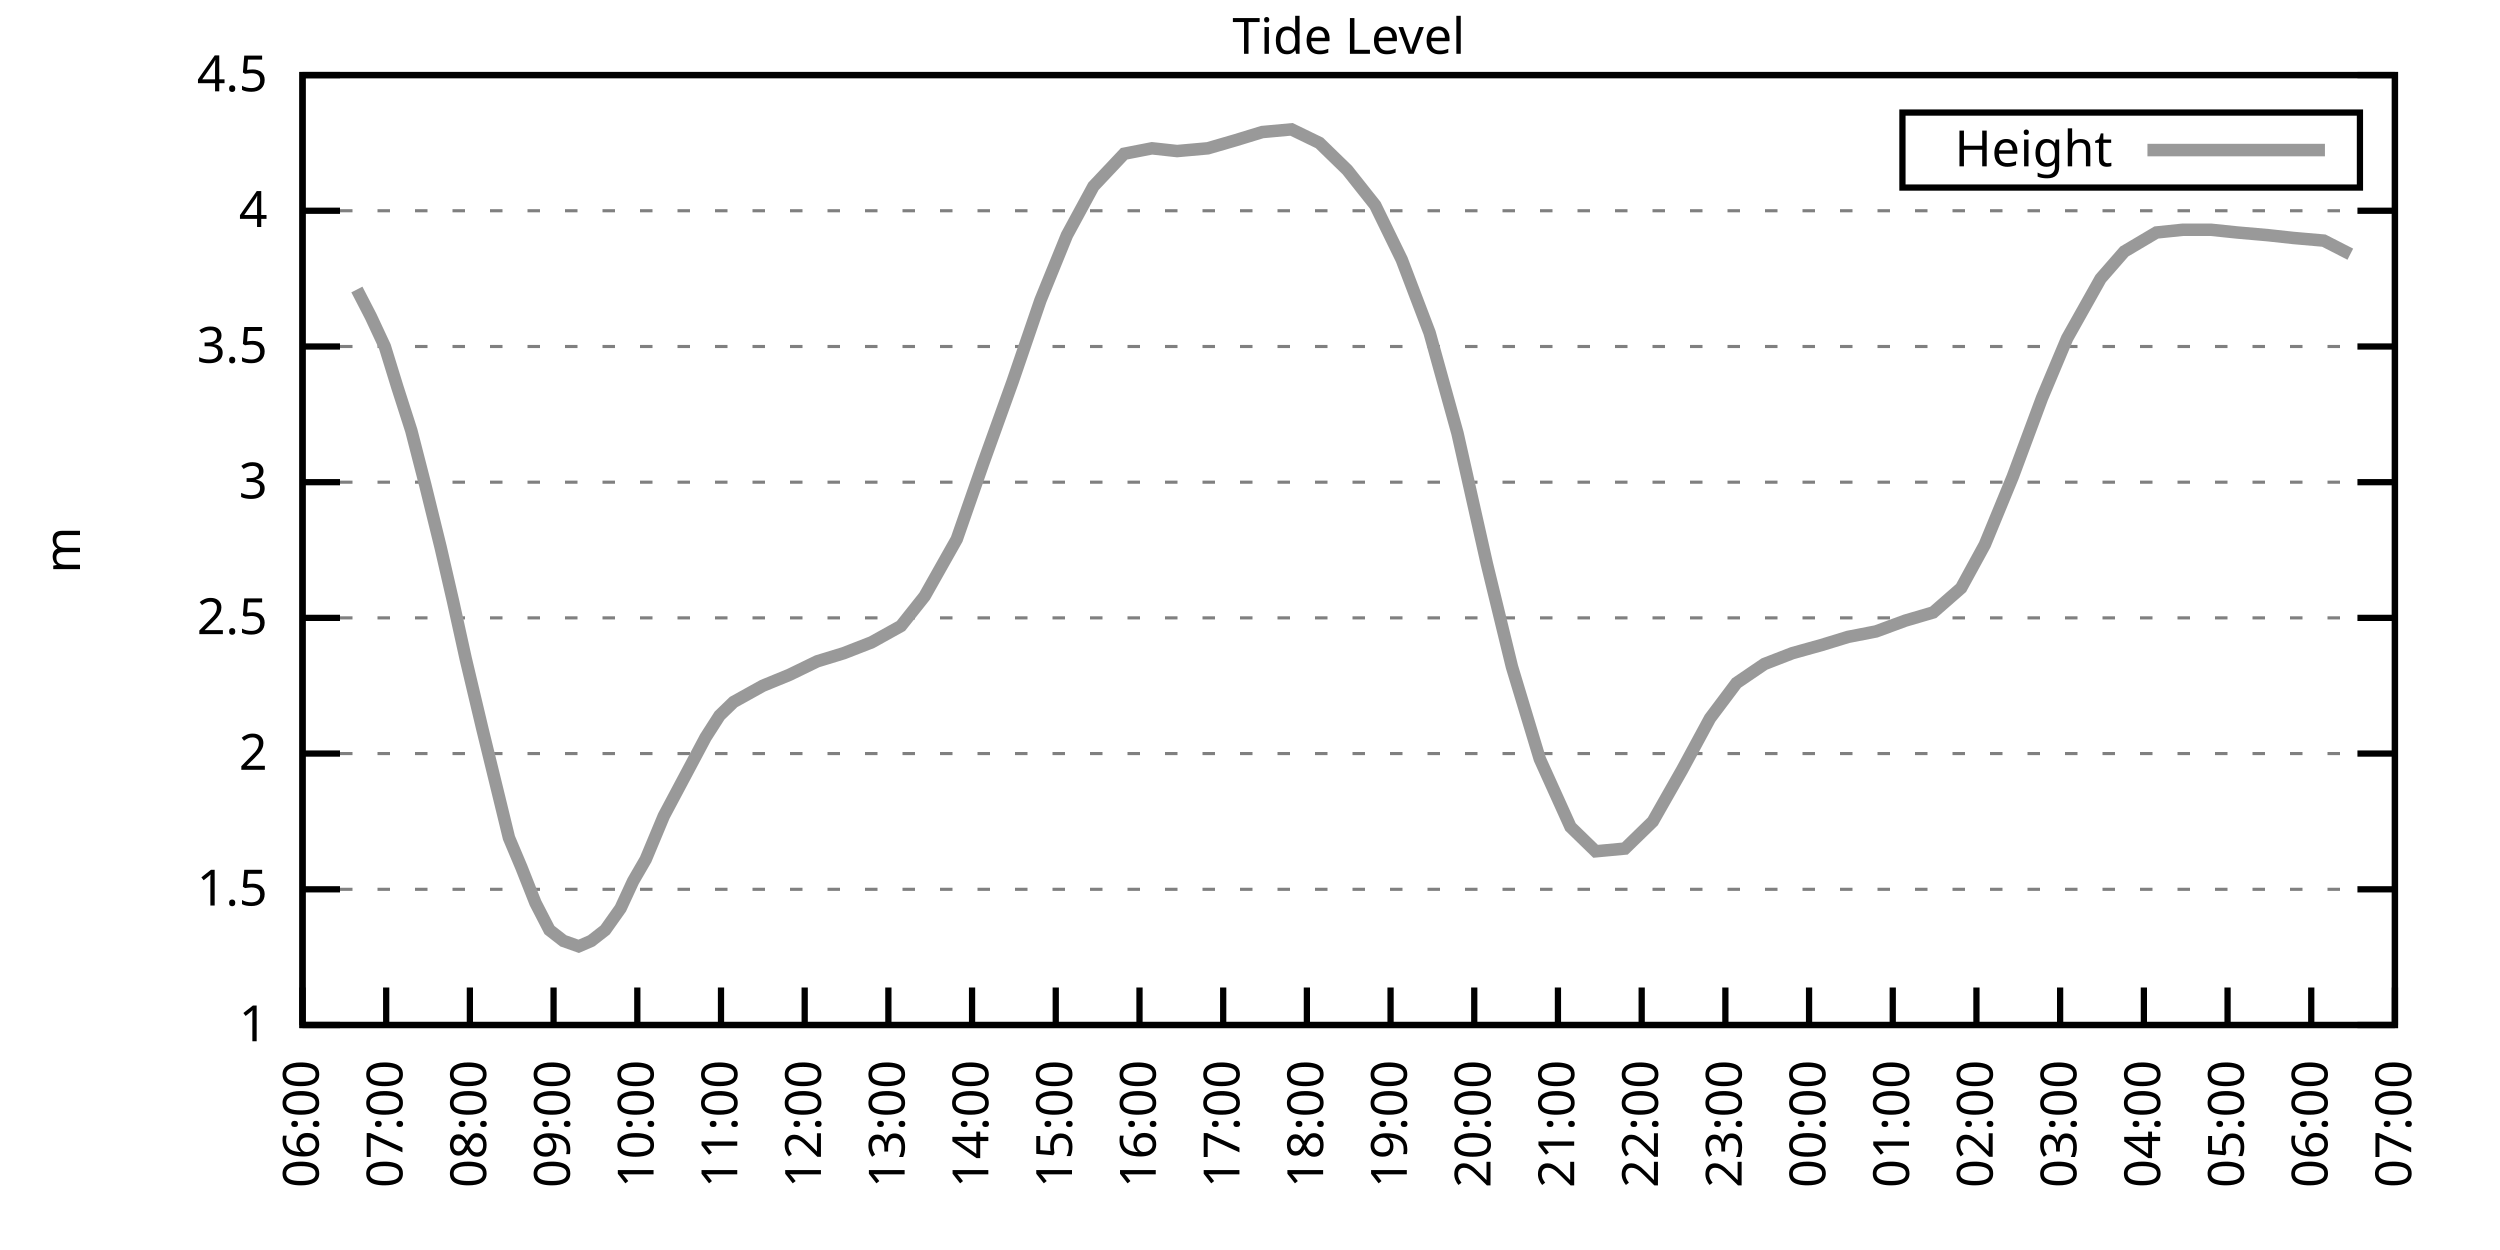
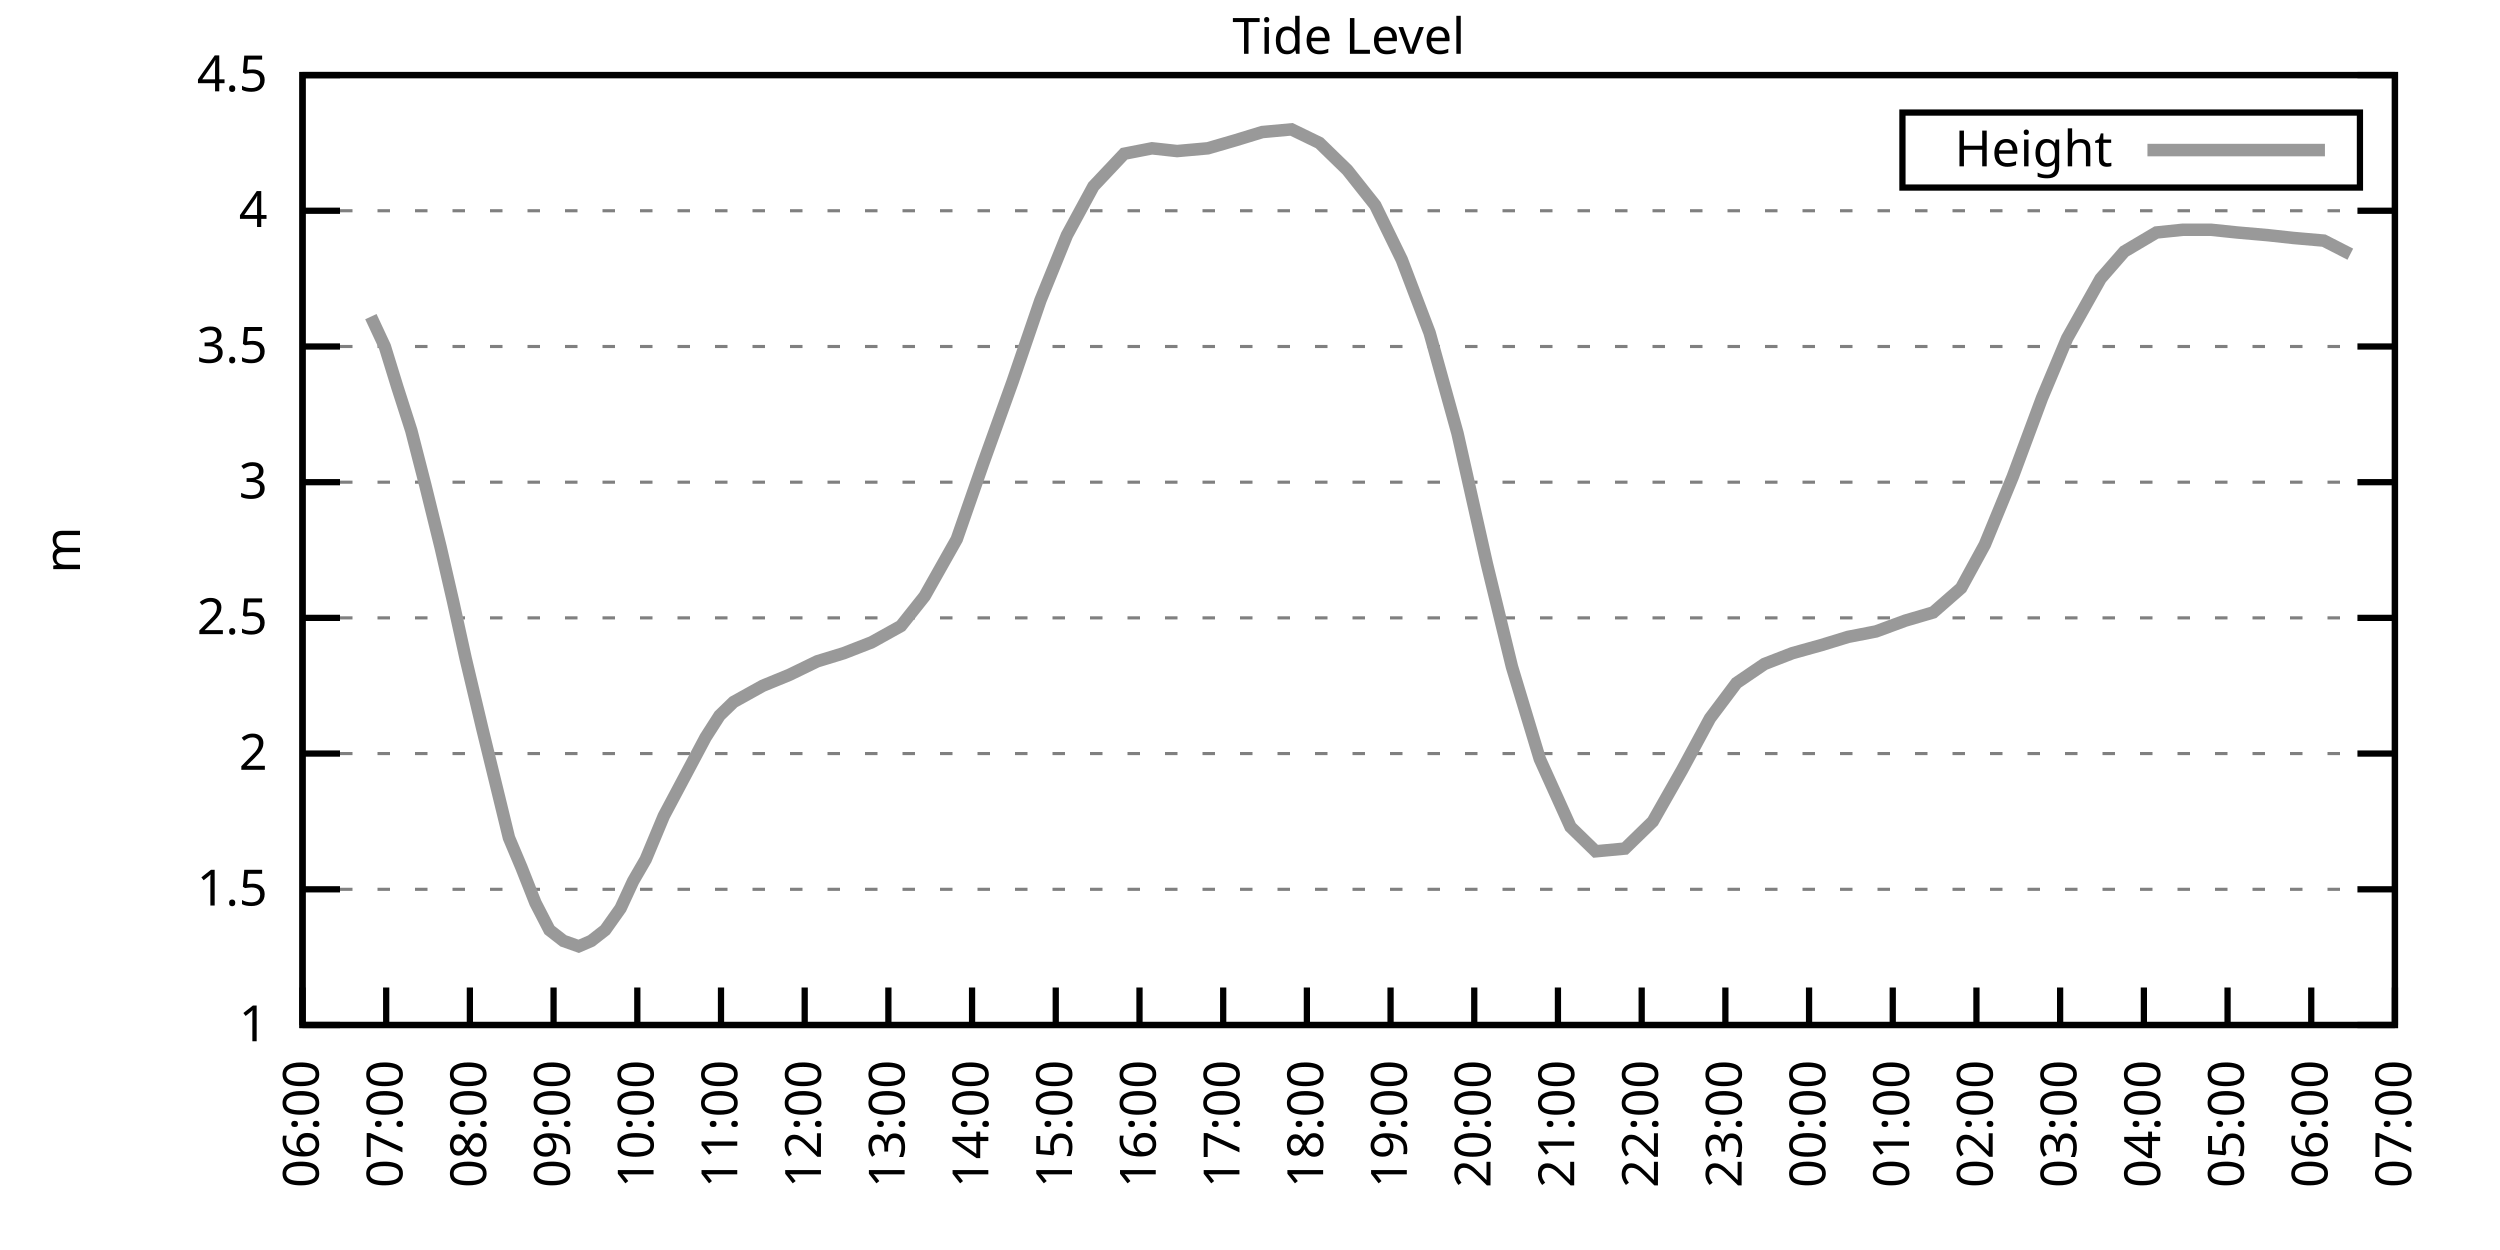
<svg xmlns="http://www.w3.org/2000/svg" xmlns:xlink="http://www.w3.org/1999/xlink" width="400" height="200" viewBox="0 0 400 200">
  <g id="gnuplot_canvas">
    <rect x="0" y="0" width="400" height="200" fill="none" />
    <defs>
      <circle id="gpDot" r="0.5" stroke-width="0.5" stroke="currentColor" />
      <path id="gpPt0" stroke-width="0.333" stroke="currentColor" d="M-1,0 h2 M0,-1 v2" />
      <path id="gpPt1" stroke-width="0.333" stroke="currentColor" d="M-1,-1 L1,1 M1,-1 L-1,1" />
      <path id="gpPt2" stroke-width="0.333" stroke="currentColor" d="M-1,0 L1,0 M0,-1 L0,1 M-1,-1 L1,1 M-1,1 L1,-1" />
      <rect id="gpPt3" stroke-width="0.333" stroke="currentColor" x="-1" y="-1" width="2" height="2" />
      <rect id="gpPt4" stroke-width="0.333" stroke="currentColor" fill="currentColor" x="-1" y="-1" width="2" height="2" />
      <circle id="gpPt5" stroke-width="0.333" stroke="currentColor" cx="0" cy="0" r="1" />
      <use xlink:href="#gpPt5" id="gpPt6" fill="currentColor" stroke="none" />
      <path id="gpPt7" stroke-width="0.333" stroke="currentColor" d="M0,-1.33 L-1.33,0.67 L1.33,0.67 z" />
      <use xlink:href="#gpPt7" id="gpPt8" fill="currentColor" stroke="none" />
      <use xlink:href="#gpPt7" id="gpPt9" stroke="currentColor" transform="rotate(180)" />
      <use xlink:href="#gpPt9" id="gpPt10" fill="currentColor" stroke="none" />
      <use xlink:href="#gpPt3" id="gpPt11" stroke="currentColor" transform="rotate(45)" />
      <use xlink:href="#gpPt11" id="gpPt12" fill="currentColor" stroke="none" />
      <path id="gpPt13" stroke-width="0.333" stroke="currentColor" d="M0,1.330 L1.265,0.411 L0.782,-1.067 L-0.782,-1.076 L-1.265,0.411 z" />
      <use xlink:href="#gpPt13" id="gpPt14" fill="currentColor" stroke="none" />
      <filter id="textbox" filterUnits="objectBoundingBox" x="0" y="0" height="1" width="1">
        <feFlood flood-color="white" flood-opacity="1" result="bgnd" />
        <feComposite in="SourceGraphic" in2="bgnd" operator="atop" />
      </filter>
      <filter id="greybox" filterUnits="objectBoundingBox" x="0" y="0" height="1" width="1">
        <feFlood flood-color="lightgrey" flood-opacity="1" result="grey" />
        <feComposite in="SourceGraphic" in2="grey" operator="atop" />
      </filter>
    </defs>
    <g fill="none" color="white" stroke="currentColor" stroke-width="1.00" stroke-linecap="butt" stroke-linejoin="miter">
</g>
    <g fill="none" color="black" stroke="currentColor" stroke-width="1.00" stroke-linecap="butt" stroke-linejoin="miter">
      <g stroke="none" shape-rendering="crispEdges">
        <polygon fill="rgb(255, 255, 255)" points="48.40,164.00 383.18,164.00 383.18,12.02 48.40,12.02 " />
      </g>
    </g>
    <g fill="none" color="black" stroke="currentColor" stroke-width="1.00" stroke-linecap="butt" stroke-linejoin="miter">
</g>
    <g fill="none" color="black" stroke="black" stroke-width="0.50" stroke-linecap="butt" stroke-linejoin="miter">
</g>
    <g fill="none" color="gray" stroke="currentColor" stroke-width="0.50" stroke-linecap="butt" stroke-linejoin="miter">
      <path stroke="gray" stroke-dasharray="2,4" class="gridline" d="M48.40,164.00 L383.19,164.00  " />
    </g>
    <g fill="none" color="gray" stroke="gray" stroke-width="1.00" stroke-linecap="butt" stroke-linejoin="miter">
</g>
    <g fill="none" color="black" stroke="currentColor" stroke-width="1.00" stroke-linecap="butt" stroke-linejoin="miter">
      <path stroke="black" d="M48.40,164.00 L54.40,164.00 M383.19,164.00 L377.19,164.00  " />
      <g transform="translate(42.80,166.60)" stroke="none" fill="black" font-family="Sans" font-size="8.00" text-anchor="end">
        <text>
          <tspan font-family="Sans"> 1</tspan>
        </text>
      </g>
    </g>
    <g fill="none" color="black" stroke="currentColor" stroke-width="1.00" stroke-linecap="butt" stroke-linejoin="miter">
</g>
    <g fill="none" color="black" stroke="black" stroke-width="0.50" stroke-linecap="butt" stroke-linejoin="miter">
</g>
    <g fill="none" color="gray" stroke="currentColor" stroke-width="0.50" stroke-linecap="butt" stroke-linejoin="miter">
      <path stroke="gray" stroke-dasharray="2,4" class="gridline" d="M48.40,142.29 L383.19,142.29  " />
    </g>
    <g fill="none" color="gray" stroke="gray" stroke-width="1.00" stroke-linecap="butt" stroke-linejoin="miter">
</g>
    <g fill="none" color="black" stroke="currentColor" stroke-width="1.00" stroke-linecap="butt" stroke-linejoin="miter">
      <path stroke="black" d="M48.40,142.29 L54.40,142.29 M383.19,142.29 L377.19,142.29  " />
      <g transform="translate(42.80,144.89)" stroke="none" fill="black" font-family="Sans" font-size="8.00" text-anchor="end">
        <text>
          <tspan font-family="Sans"> 1.5</tspan>
        </text>
      </g>
    </g>
    <g fill="none" color="black" stroke="currentColor" stroke-width="1.00" stroke-linecap="butt" stroke-linejoin="miter">
</g>
    <g fill="none" color="black" stroke="black" stroke-width="0.50" stroke-linecap="butt" stroke-linejoin="miter">
</g>
    <g fill="none" color="gray" stroke="currentColor" stroke-width="0.50" stroke-linecap="butt" stroke-linejoin="miter">
      <path stroke="gray" stroke-dasharray="2,4" class="gridline" d="M48.40,120.57 L383.19,120.57  " />
    </g>
    <g fill="none" color="gray" stroke="gray" stroke-width="1.00" stroke-linecap="butt" stroke-linejoin="miter">
</g>
    <g fill="none" color="black" stroke="currentColor" stroke-width="1.00" stroke-linecap="butt" stroke-linejoin="miter">
      <path stroke="black" d="M48.40,120.57 L54.40,120.57 M383.19,120.57 L377.19,120.57  " />
      <g transform="translate(42.80,123.17)" stroke="none" fill="black" font-family="Sans" font-size="8.00" text-anchor="end">
        <text>
          <tspan font-family="Sans"> 2</tspan>
        </text>
      </g>
    </g>
    <g fill="none" color="black" stroke="currentColor" stroke-width="1.00" stroke-linecap="butt" stroke-linejoin="miter">
</g>
    <g fill="none" color="black" stroke="black" stroke-width="0.50" stroke-linecap="butt" stroke-linejoin="miter">
</g>
    <g fill="none" color="gray" stroke="currentColor" stroke-width="0.50" stroke-linecap="butt" stroke-linejoin="miter">
      <path stroke="gray" stroke-dasharray="2,4" class="gridline" d="M48.40,98.86 L383.19,98.86  " />
    </g>
    <g fill="none" color="gray" stroke="gray" stroke-width="1.00" stroke-linecap="butt" stroke-linejoin="miter">
</g>
    <g fill="none" color="black" stroke="currentColor" stroke-width="1.00" stroke-linecap="butt" stroke-linejoin="miter">
      <path stroke="black" d="M48.40,98.86 L54.40,98.86 M383.19,98.86 L377.19,98.86  " />
      <g transform="translate(42.80,101.46)" stroke="none" fill="black" font-family="Sans" font-size="8.00" text-anchor="end">
        <text>
          <tspan font-family="Sans"> 2.5</tspan>
        </text>
      </g>
    </g>
    <g fill="none" color="black" stroke="currentColor" stroke-width="1.00" stroke-linecap="butt" stroke-linejoin="miter">
</g>
    <g fill="none" color="black" stroke="black" stroke-width="0.50" stroke-linecap="butt" stroke-linejoin="miter">
</g>
    <g fill="none" color="gray" stroke="currentColor" stroke-width="0.50" stroke-linecap="butt" stroke-linejoin="miter">
      <path stroke="gray" stroke-dasharray="2,4" class="gridline" d="M48.40,77.15 L383.19,77.15  " />
    </g>
    <g fill="none" color="gray" stroke="gray" stroke-width="1.00" stroke-linecap="butt" stroke-linejoin="miter">
</g>
    <g fill="none" color="black" stroke="currentColor" stroke-width="1.00" stroke-linecap="butt" stroke-linejoin="miter">
      <path stroke="black" d="M48.40,77.15 L54.40,77.15 M383.19,77.15 L377.19,77.15  " />
      <g transform="translate(42.80,79.75)" stroke="none" fill="black" font-family="Sans" font-size="8.00" text-anchor="end">
        <text>
          <tspan font-family="Sans"> 3</tspan>
        </text>
      </g>
    </g>
    <g fill="none" color="black" stroke="currentColor" stroke-width="1.00" stroke-linecap="butt" stroke-linejoin="miter">
</g>
    <g fill="none" color="black" stroke="black" stroke-width="0.50" stroke-linecap="butt" stroke-linejoin="miter">
</g>
    <g fill="none" color="gray" stroke="currentColor" stroke-width="0.50" stroke-linecap="butt" stroke-linejoin="miter">
      <path stroke="gray" stroke-dasharray="2,4" class="gridline" d="M48.40,55.44 L383.19,55.44  " />
    </g>
    <g fill="none" color="gray" stroke="gray" stroke-width="1.00" stroke-linecap="butt" stroke-linejoin="miter">
</g>
    <g fill="none" color="black" stroke="currentColor" stroke-width="1.00" stroke-linecap="butt" stroke-linejoin="miter">
      <path stroke="black" d="M48.40,55.44 L54.40,55.44 M383.19,55.44 L377.19,55.44  " />
      <g transform="translate(42.80,58.04)" stroke="none" fill="black" font-family="Sans" font-size="8.00" text-anchor="end">
        <text>
          <tspan font-family="Sans"> 3.5</tspan>
        </text>
      </g>
    </g>
    <g fill="none" color="black" stroke="currentColor" stroke-width="1.00" stroke-linecap="butt" stroke-linejoin="miter">
</g>
    <g fill="none" color="black" stroke="black" stroke-width="0.50" stroke-linecap="butt" stroke-linejoin="miter">
</g>
    <g fill="none" color="gray" stroke="currentColor" stroke-width="0.50" stroke-linecap="butt" stroke-linejoin="miter">
      <path stroke="gray" stroke-dasharray="2,4" class="gridline" d="M48.40,33.72 L383.19,33.72  " />
    </g>
    <g fill="none" color="gray" stroke="gray" stroke-width="1.00" stroke-linecap="butt" stroke-linejoin="miter">
</g>
    <g fill="none" color="black" stroke="currentColor" stroke-width="1.00" stroke-linecap="butt" stroke-linejoin="miter">
      <path stroke="black" d="M48.40,33.72 L54.40,33.72 M383.19,33.72 L377.19,33.72  " />
      <g transform="translate(42.80,36.32)" stroke="none" fill="black" font-family="Sans" font-size="8.00" text-anchor="end">
        <text>
          <tspan font-family="Sans"> 4</tspan>
        </text>
      </g>
    </g>
    <g fill="none" color="black" stroke="currentColor" stroke-width="1.00" stroke-linecap="butt" stroke-linejoin="miter">
</g>
    <g fill="none" color="black" stroke="black" stroke-width="0.50" stroke-linecap="butt" stroke-linejoin="miter">
</g>
    <g fill="none" color="gray" stroke="currentColor" stroke-width="0.50" stroke-linecap="butt" stroke-linejoin="miter">
      <path stroke="gray" stroke-dasharray="2,4" class="gridline" d="M48.40,12.01 L383.19,12.01  " />
    </g>
    <g fill="none" color="gray" stroke="gray" stroke-width="1.00" stroke-linecap="butt" stroke-linejoin="miter">
</g>
    <g fill="none" color="black" stroke="currentColor" stroke-width="1.00" stroke-linecap="butt" stroke-linejoin="miter">
      <path stroke="black" d="M48.40,12.01 L54.40,12.01 M383.19,12.01 L377.19,12.01  " />
      <g transform="translate(42.80,14.61)" stroke="none" fill="black" font-family="Sans" font-size="8.00" text-anchor="end">
        <text>
          <tspan font-family="Sans"> 4.5</tspan>
        </text>
      </g>
    </g>
    <g fill="none" color="black" stroke="currentColor" stroke-width="1.00" stroke-linecap="butt" stroke-linejoin="miter">
      <path stroke="black" d="M48.40,164.00 L48.40,158.00  " />
      <g transform="translate(51.00,169.60) rotate(270.00)" stroke="none" fill="black" font-family="Sans" font-size="8.00" text-anchor="end">
        <text>
          <tspan font-family="Sans">06:00</tspan>
        </text>
      </g>
    </g>
    <g fill="none" color="black" stroke="currentColor" stroke-width="1.00" stroke-linecap="butt" stroke-linejoin="miter">
      <path stroke="black" d="M61.79,164.00 L61.79,158.00  " />
      <g transform="translate(64.39,169.60) rotate(270.00)" stroke="none" fill="black" font-family="Sans" font-size="8.00" text-anchor="end">
        <text>
          <tspan font-family="Sans">07:00</tspan>
        </text>
      </g>
    </g>
    <g fill="none" color="black" stroke="currentColor" stroke-width="1.00" stroke-linecap="butt" stroke-linejoin="miter">
      <path stroke="black" d="M75.18,164.00 L75.18,158.00  " />
      <g transform="translate(77.78,169.60) rotate(270.00)" stroke="none" fill="black" font-family="Sans" font-size="8.00" text-anchor="end">
        <text>
          <tspan font-family="Sans">08:00</tspan>
        </text>
      </g>
    </g>
    <g fill="none" color="black" stroke="currentColor" stroke-width="1.00" stroke-linecap="butt" stroke-linejoin="miter">
      <path stroke="black" d="M88.57,164.00 L88.57,158.00  " />
      <g transform="translate(91.17,169.60) rotate(270.00)" stroke="none" fill="black" font-family="Sans" font-size="8.00" text-anchor="end">
        <text>
          <tspan font-family="Sans">09:00</tspan>
        </text>
      </g>
    </g>
    <g fill="none" color="black" stroke="currentColor" stroke-width="1.00" stroke-linecap="butt" stroke-linejoin="miter">
      <path stroke="black" d="M101.97,164.00 L101.97,158.00  " />
      <g transform="translate(104.57,169.60) rotate(270.00)" stroke="none" fill="black" font-family="Sans" font-size="8.00" text-anchor="end">
        <text>
          <tspan font-family="Sans">10:00</tspan>
        </text>
      </g>
    </g>
    <g fill="none" color="black" stroke="currentColor" stroke-width="1.00" stroke-linecap="butt" stroke-linejoin="miter">
      <path stroke="black" d="M115.36,164.00 L115.36,158.00  " />
      <g transform="translate(117.96,169.60) rotate(270.00)" stroke="none" fill="black" font-family="Sans" font-size="8.00" text-anchor="end">
        <text>
          <tspan font-family="Sans">11:00</tspan>
        </text>
      </g>
    </g>
    <g fill="none" color="black" stroke="currentColor" stroke-width="1.00" stroke-linecap="butt" stroke-linejoin="miter">
      <path stroke="black" d="M128.75,164.00 L128.75,158.00  " />
      <g transform="translate(131.35,169.60) rotate(270.00)" stroke="none" fill="black" font-family="Sans" font-size="8.00" text-anchor="end">
        <text>
          <tspan font-family="Sans">12:00</tspan>
        </text>
      </g>
    </g>
    <g fill="none" color="black" stroke="currentColor" stroke-width="1.00" stroke-linecap="butt" stroke-linejoin="miter">
      <path stroke="black" d="M142.14,164.00 L142.14,158.00  " />
      <g transform="translate(144.74,169.60) rotate(270.00)" stroke="none" fill="black" font-family="Sans" font-size="8.00" text-anchor="end">
        <text>
          <tspan font-family="Sans">13:00</tspan>
        </text>
      </g>
    </g>
    <g fill="none" color="black" stroke="currentColor" stroke-width="1.00" stroke-linecap="butt" stroke-linejoin="miter">
      <path stroke="black" d="M155.53,164.00 L155.53,158.00  " />
      <g transform="translate(158.13,169.60) rotate(270.00)" stroke="none" fill="black" font-family="Sans" font-size="8.00" text-anchor="end">
        <text>
          <tspan font-family="Sans">14:00</tspan>
        </text>
      </g>
    </g>
    <g fill="none" color="black" stroke="currentColor" stroke-width="1.00" stroke-linecap="butt" stroke-linejoin="miter">
      <path stroke="black" d="M168.92,164.00 L168.92,158.00  " />
      <g transform="translate(171.52,169.60) rotate(270.00)" stroke="none" fill="black" font-family="Sans" font-size="8.00" text-anchor="end">
        <text>
          <tspan font-family="Sans">15:00</tspan>
        </text>
      </g>
    </g>
    <g fill="none" color="black" stroke="currentColor" stroke-width="1.00" stroke-linecap="butt" stroke-linejoin="miter">
      <path stroke="black" d="M182.32,164.00 L182.32,158.00  " />
      <g transform="translate(184.92,169.60) rotate(270.00)" stroke="none" fill="black" font-family="Sans" font-size="8.00" text-anchor="end">
        <text>
          <tspan font-family="Sans">16:00</tspan>
        </text>
      </g>
    </g>
    <g fill="none" color="black" stroke="currentColor" stroke-width="1.00" stroke-linecap="butt" stroke-linejoin="miter">
      <path stroke="black" d="M195.71,164.00 L195.71,158.00  " />
      <g transform="translate(198.31,169.60) rotate(270.00)" stroke="none" fill="black" font-family="Sans" font-size="8.00" text-anchor="end">
        <text>
          <tspan font-family="Sans">17:00</tspan>
        </text>
      </g>
    </g>
    <g fill="none" color="black" stroke="currentColor" stroke-width="1.00" stroke-linecap="butt" stroke-linejoin="miter">
      <path stroke="black" d="M209.10,164.00 L209.10,158.00  " />
      <g transform="translate(211.70,169.60) rotate(270.00)" stroke="none" fill="black" font-family="Sans" font-size="8.00" text-anchor="end">
        <text>
          <tspan font-family="Sans">18:00</tspan>
        </text>
      </g>
    </g>
    <g fill="none" color="black" stroke="currentColor" stroke-width="1.00" stroke-linecap="butt" stroke-linejoin="miter">
      <path stroke="black" d="M222.49,164.00 L222.49,158.00  " />
      <g transform="translate(225.09,169.60) rotate(270.00)" stroke="none" fill="black" font-family="Sans" font-size="8.00" text-anchor="end">
        <text>
          <tspan font-family="Sans">19:00</tspan>
        </text>
      </g>
    </g>
    <g fill="none" color="black" stroke="currentColor" stroke-width="1.00" stroke-linecap="butt" stroke-linejoin="miter">
      <path stroke="black" d="M235.88,164.00 L235.88,158.00  " />
      <g transform="translate(238.48,169.60) rotate(270.00)" stroke="none" fill="black" font-family="Sans" font-size="8.00" text-anchor="end">
        <text>
          <tspan font-family="Sans">20:00</tspan>
        </text>
      </g>
    </g>
    <g fill="none" color="black" stroke="currentColor" stroke-width="1.00" stroke-linecap="butt" stroke-linejoin="miter">
      <path stroke="black" d="M249.27,164.00 L249.27,158.00  " />
      <g transform="translate(251.87,169.60) rotate(270.00)" stroke="none" fill="black" font-family="Sans" font-size="8.00" text-anchor="end">
        <text>
          <tspan font-family="Sans">21:00</tspan>
        </text>
      </g>
    </g>
    <g fill="none" color="black" stroke="currentColor" stroke-width="1.00" stroke-linecap="butt" stroke-linejoin="miter">
      <path stroke="black" d="M262.67,164.00 L262.67,158.00  " />
      <g transform="translate(265.27,169.60) rotate(270.00)" stroke="none" fill="black" font-family="Sans" font-size="8.00" text-anchor="end">
        <text>
          <tspan font-family="Sans">22:00</tspan>
        </text>
      </g>
    </g>
    <g fill="none" color="black" stroke="currentColor" stroke-width="1.00" stroke-linecap="butt" stroke-linejoin="miter">
      <path stroke="black" d="M276.06,164.00 L276.06,158.00  " />
      <g transform="translate(278.66,169.60) rotate(270.00)" stroke="none" fill="black" font-family="Sans" font-size="8.00" text-anchor="end">
        <text>
          <tspan font-family="Sans">23:00</tspan>
        </text>
      </g>
    </g>
    <g fill="none" color="black" stroke="currentColor" stroke-width="1.00" stroke-linecap="butt" stroke-linejoin="miter">
      <path stroke="black" d="M289.45,164.00 L289.45,158.00  " />
      <g transform="translate(292.05,169.60) rotate(270.00)" stroke="none" fill="black" font-family="Sans" font-size="8.00" text-anchor="end">
        <text>
          <tspan font-family="Sans">00:00</tspan>
        </text>
      </g>
    </g>
    <g fill="none" color="black" stroke="currentColor" stroke-width="1.00" stroke-linecap="butt" stroke-linejoin="miter">
      <path stroke="black" d="M302.84,164.00 L302.84,158.00  " />
      <g transform="translate(305.44,169.60) rotate(270.00)" stroke="none" fill="black" font-family="Sans" font-size="8.00" text-anchor="end">
        <text>
          <tspan font-family="Sans">01:00</tspan>
        </text>
      </g>
    </g>
    <g fill="none" color="black" stroke="currentColor" stroke-width="1.00" stroke-linecap="butt" stroke-linejoin="miter">
      <path stroke="black" d="M316.23,164.00 L316.23,158.00  " />
      <g transform="translate(318.83,169.60) rotate(270.00)" stroke="none" fill="black" font-family="Sans" font-size="8.00" text-anchor="end">
        <text>
          <tspan font-family="Sans">02:00</tspan>
        </text>
      </g>
    </g>
    <g fill="none" color="black" stroke="currentColor" stroke-width="1.00" stroke-linecap="butt" stroke-linejoin="miter">
      <path stroke="black" d="M329.62,164.00 L329.62,158.00  " />
      <g transform="translate(332.22,169.60) rotate(270.00)" stroke="none" fill="black" font-family="Sans" font-size="8.00" text-anchor="end">
        <text>
          <tspan font-family="Sans">03:00</tspan>
        </text>
      </g>
    </g>
    <g fill="none" color="black" stroke="currentColor" stroke-width="1.00" stroke-linecap="butt" stroke-linejoin="miter">
      <path stroke="black" d="M343.02,164.00 L343.02,158.00  " />
      <g transform="translate(345.62,169.60) rotate(270.00)" stroke="none" fill="black" font-family="Sans" font-size="8.00" text-anchor="end">
        <text>
          <tspan font-family="Sans">04:00</tspan>
        </text>
      </g>
    </g>
    <g fill="none" color="black" stroke="currentColor" stroke-width="1.00" stroke-linecap="butt" stroke-linejoin="miter">
      <path stroke="black" d="M356.41,164.00 L356.41,158.00  " />
      <g transform="translate(359.01,169.60) rotate(270.00)" stroke="none" fill="black" font-family="Sans" font-size="8.00" text-anchor="end">
        <text>
          <tspan font-family="Sans">05:00</tspan>
        </text>
      </g>
    </g>
    <g fill="none" color="black" stroke="currentColor" stroke-width="1.00" stroke-linecap="butt" stroke-linejoin="miter">
      <path stroke="black" d="M369.80,164.00 L369.80,158.00  " />
      <g transform="translate(372.40,169.60) rotate(270.00)" stroke="none" fill="black" font-family="Sans" font-size="8.00" text-anchor="end">
        <text>
          <tspan font-family="Sans">06:00</tspan>
        </text>
      </g>
    </g>
    <g fill="none" color="black" stroke="currentColor" stroke-width="1.00" stroke-linecap="butt" stroke-linejoin="miter">
      <path stroke="black" d="M383.19,164.00 L383.19,158.00  " />
      <g transform="translate(385.79,169.60) rotate(270.00)" stroke="none" fill="black" font-family="Sans" font-size="8.00" text-anchor="end">
        <text>
          <tspan font-family="Sans">07:00</tspan>
        </text>
      </g>
    </g>
    <g fill="none" color="black" stroke="currentColor" stroke-width="1.00" stroke-linecap="butt" stroke-linejoin="miter">
</g>
    <g fill="none" color="black" stroke="currentColor" stroke-width="1.00" stroke-linecap="butt" stroke-linejoin="miter">
      <path stroke="black" d="M48.40,12.01 L48.40,164.00 L383.19,164.00 L383.19,12.01 L48.40,12.01 Z  " />
    </g>
    <g fill="none" color="black" stroke="currentColor" stroke-width="1.00" stroke-linecap="butt" stroke-linejoin="miter">
</g>
    <g fill="none" color="black" stroke="currentColor" stroke-width="1.00" stroke-linecap="butt" stroke-linejoin="miter">
      <path stroke="black" d="M304.39,30.01 L304.39,18.01 L377.59,18.01 L377.59,30.01 L304.39,30.01 Z  " />
    </g>
    <g id="Tide_level_plot_1">
      <g fill="none" color="white" stroke="black" stroke-width="2.00" stroke-linecap="butt" stroke-linejoin="miter">
</g>
      <g fill="none" color="black" stroke="currentColor" stroke-width="2.00" stroke-linecap="butt" stroke-linejoin="miter">
        <g transform="translate(337.99,26.61)" stroke="none" fill="black" font-family="Sans" font-size="8.00" text-anchor="end">
          <text>
            <tspan font-family="Sans">Height</tspan>
          </text>
        </g>
      </g>
      <g fill="none" color="black" stroke="currentColor" stroke-width="2.00" stroke-linecap="butt" stroke-linejoin="miter">
-         <path stroke="rgb(153, 153, 153)" d="M343.59,24.01 L371.99,24.01 M57.10,46.32 L59.34,50.66 L61.57,55.44 L63.58,61.95 L65.81,68.90 L68.04,77.58   L70.50,87.57 L72.50,96.26 L74.51,105.38 L77.19,116.67 L79.42,125.79 L81.43,134.04 L83.44,138.81 L85.67,144.46   L87.91,148.80 L90.14,150.54 L92.59,151.41 L94.60,150.54 L96.83,148.80 L99.29,145.33 L101.30,140.98 L103.31,137.51   L106.21,130.56 L112.90,117.97 L115.13,114.49 L117.37,112.32 L122.05,109.72 L126.29,107.98 L130.76,105.81 L135.00,104.51   L139.46,102.77 L144.15,100.16 L147.94,95.39 L153.08,86.27 L157.32,74.11 L162.01,61.08 L166.47,48.05 L170.71,37.63   L174.95,29.81 L179.86,24.60 L184.32,23.73 L188.34,24.17 L193.25,23.73 L197.72,22.43 L201.96,21.13 L206.64,20.70   L211.11,22.87 L215.57,27.21 L220.04,32.85 L224.28,41.54 L228.74,53.26 L233.20,69.33 L237.89,90.18 L241.91,106.68   L246.37,121.44 L251.28,132.30 L255.30,136.21 L259.99,135.77 L264.45,131.43 L269.14,123.18 L273.60,114.93 L277.84,109.28   L282.31,106.24 L286.77,104.51 L291.46,103.20 L295.70,101.90 L300.16,101.03 L304.85,99.30 L309.31,97.99 L313.78,94.08   L317.57,87.14 L322.04,76.28 L326.72,63.69 L330.74,54.13 L336.10,44.58 L339.89,40.24 L345.02,37.20 L349.26,36.76   L353.73,36.76 L357.97,37.20 L362.88,37.63 L366.90,38.07 L371.81,38.50 L376.05,40.67  " />
+         <path stroke="rgb(153, 153, 153)" d="M343.59,24.01 L371.99,24.01 M59.34,50.66 L61.57,55.44 L63.58,61.95 L65.81,68.90 L68.04,77.58 L70.50,87.57   L72.50,96.26 L74.51,105.38 L77.19,116.67 L79.42,125.79 L81.43,134.04 L83.44,138.81 L85.67,144.46 L87.91,148.80   L90.14,150.54 L92.59,151.41 L94.60,150.54 L96.83,148.80 L99.29,145.33 L101.30,140.98 L103.31,137.51 L106.21,130.56   L112.90,117.97 L115.13,114.49 L117.37,112.32 L122.05,109.72 L126.29,107.98 L130.76,105.81 L135.00,104.51 L139.46,102.77   L144.15,100.16 L147.94,95.39 L153.08,86.27 L157.32,74.11 L162.01,61.08 L166.47,48.05 L170.71,37.63 L174.95,29.81   L179.86,24.60 L184.32,23.73 L188.34,24.17 L193.25,23.73 L197.72,22.43 L201.96,21.13 L206.64,20.70 L211.11,22.87   L215.57,27.21 L220.04,32.85 L224.28,41.54 L228.74,53.26 L233.20,69.33 L237.89,90.18 L241.91,106.68 L246.37,121.44   L251.28,132.30 L255.30,136.21 L259.99,135.77 L264.45,131.43 L269.14,123.18 L273.60,114.93 L277.84,109.28 L282.31,106.24   L286.77,104.51 L291.46,103.20 L295.70,101.90 L300.16,101.03 L304.85,99.30 L309.31,97.99 L313.78,94.08 L317.57,87.14   L322.04,76.28 L326.72,63.69 L330.74,54.13 L336.10,44.58 L339.89,40.24 L345.02,37.20 L349.26,36.76 L353.73,36.76   L357.97,37.20 L362.88,37.63 L366.90,38.07 L371.81,38.50 L376.05,40.67  " />
      </g>
    </g>
    <g fill="none" color="black" stroke="currentColor" stroke-width="2.00" stroke-linecap="butt" stroke-linejoin="miter">
</g>
    <g fill="none" color="black" stroke="black" stroke-width="1.00" stroke-linecap="butt" stroke-linejoin="miter">
</g>
    <g fill="none" color="black" stroke="currentColor" stroke-width="1.00" stroke-linecap="butt" stroke-linejoin="miter">
      <path stroke="black" d="M48.40,12.01 L48.40,164.00 L383.19,164.00 L383.19,12.01 L48.40,12.01 Z  " />
      <g transform="translate(12.80,88.01) rotate(270.00)" stroke="none" fill="black" font-family="Sans" font-size="8.00" text-anchor="middle">
        <text>
          <tspan font-family="Sans">m</tspan>
        </text>
      </g>
    </g>
    <g fill="none" color="black" stroke="currentColor" stroke-width="1.00" stroke-linecap="butt" stroke-linejoin="miter">
</g>
    <g fill="none" color="black" stroke="currentColor" stroke-width="1.00" stroke-linecap="butt" stroke-linejoin="miter">
      <g transform="translate(215.79,8.61)" stroke="none" fill="black" font-family="Sans" font-size="8.00" text-anchor="middle">
        <text>
          <tspan font-family="Sans">Tide Level</tspan>
        </text>
      </g>
    </g>
    <g fill="none" color="black" stroke="currentColor" stroke-width="1.00" stroke-linecap="butt" stroke-linejoin="miter">
</g>
  </g>
</svg>
